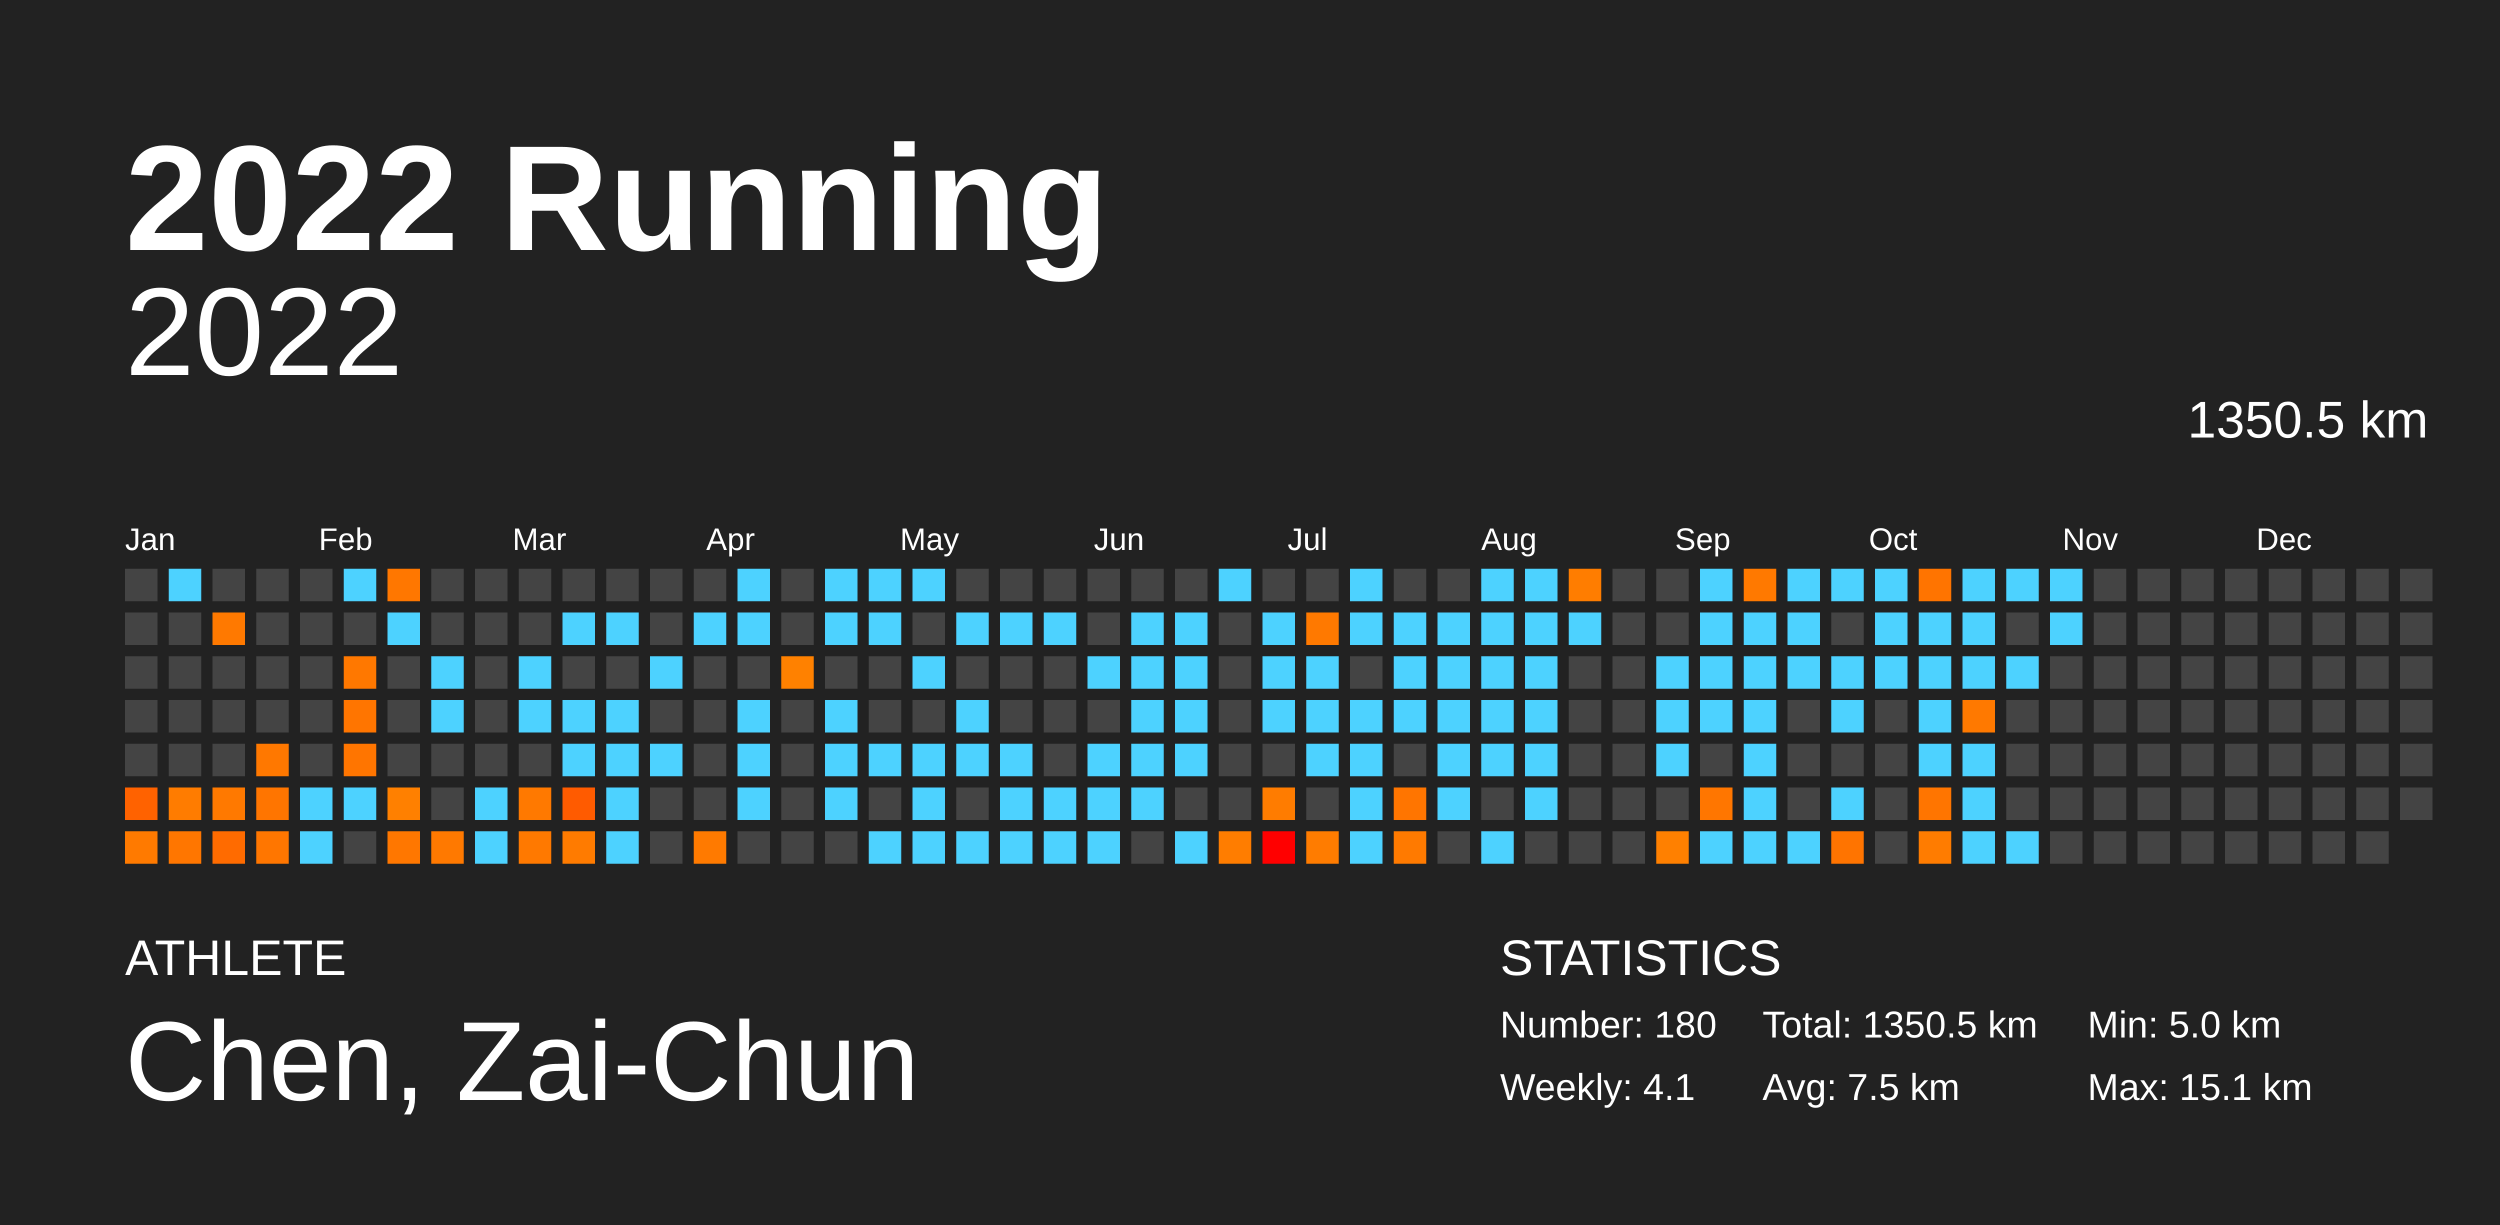
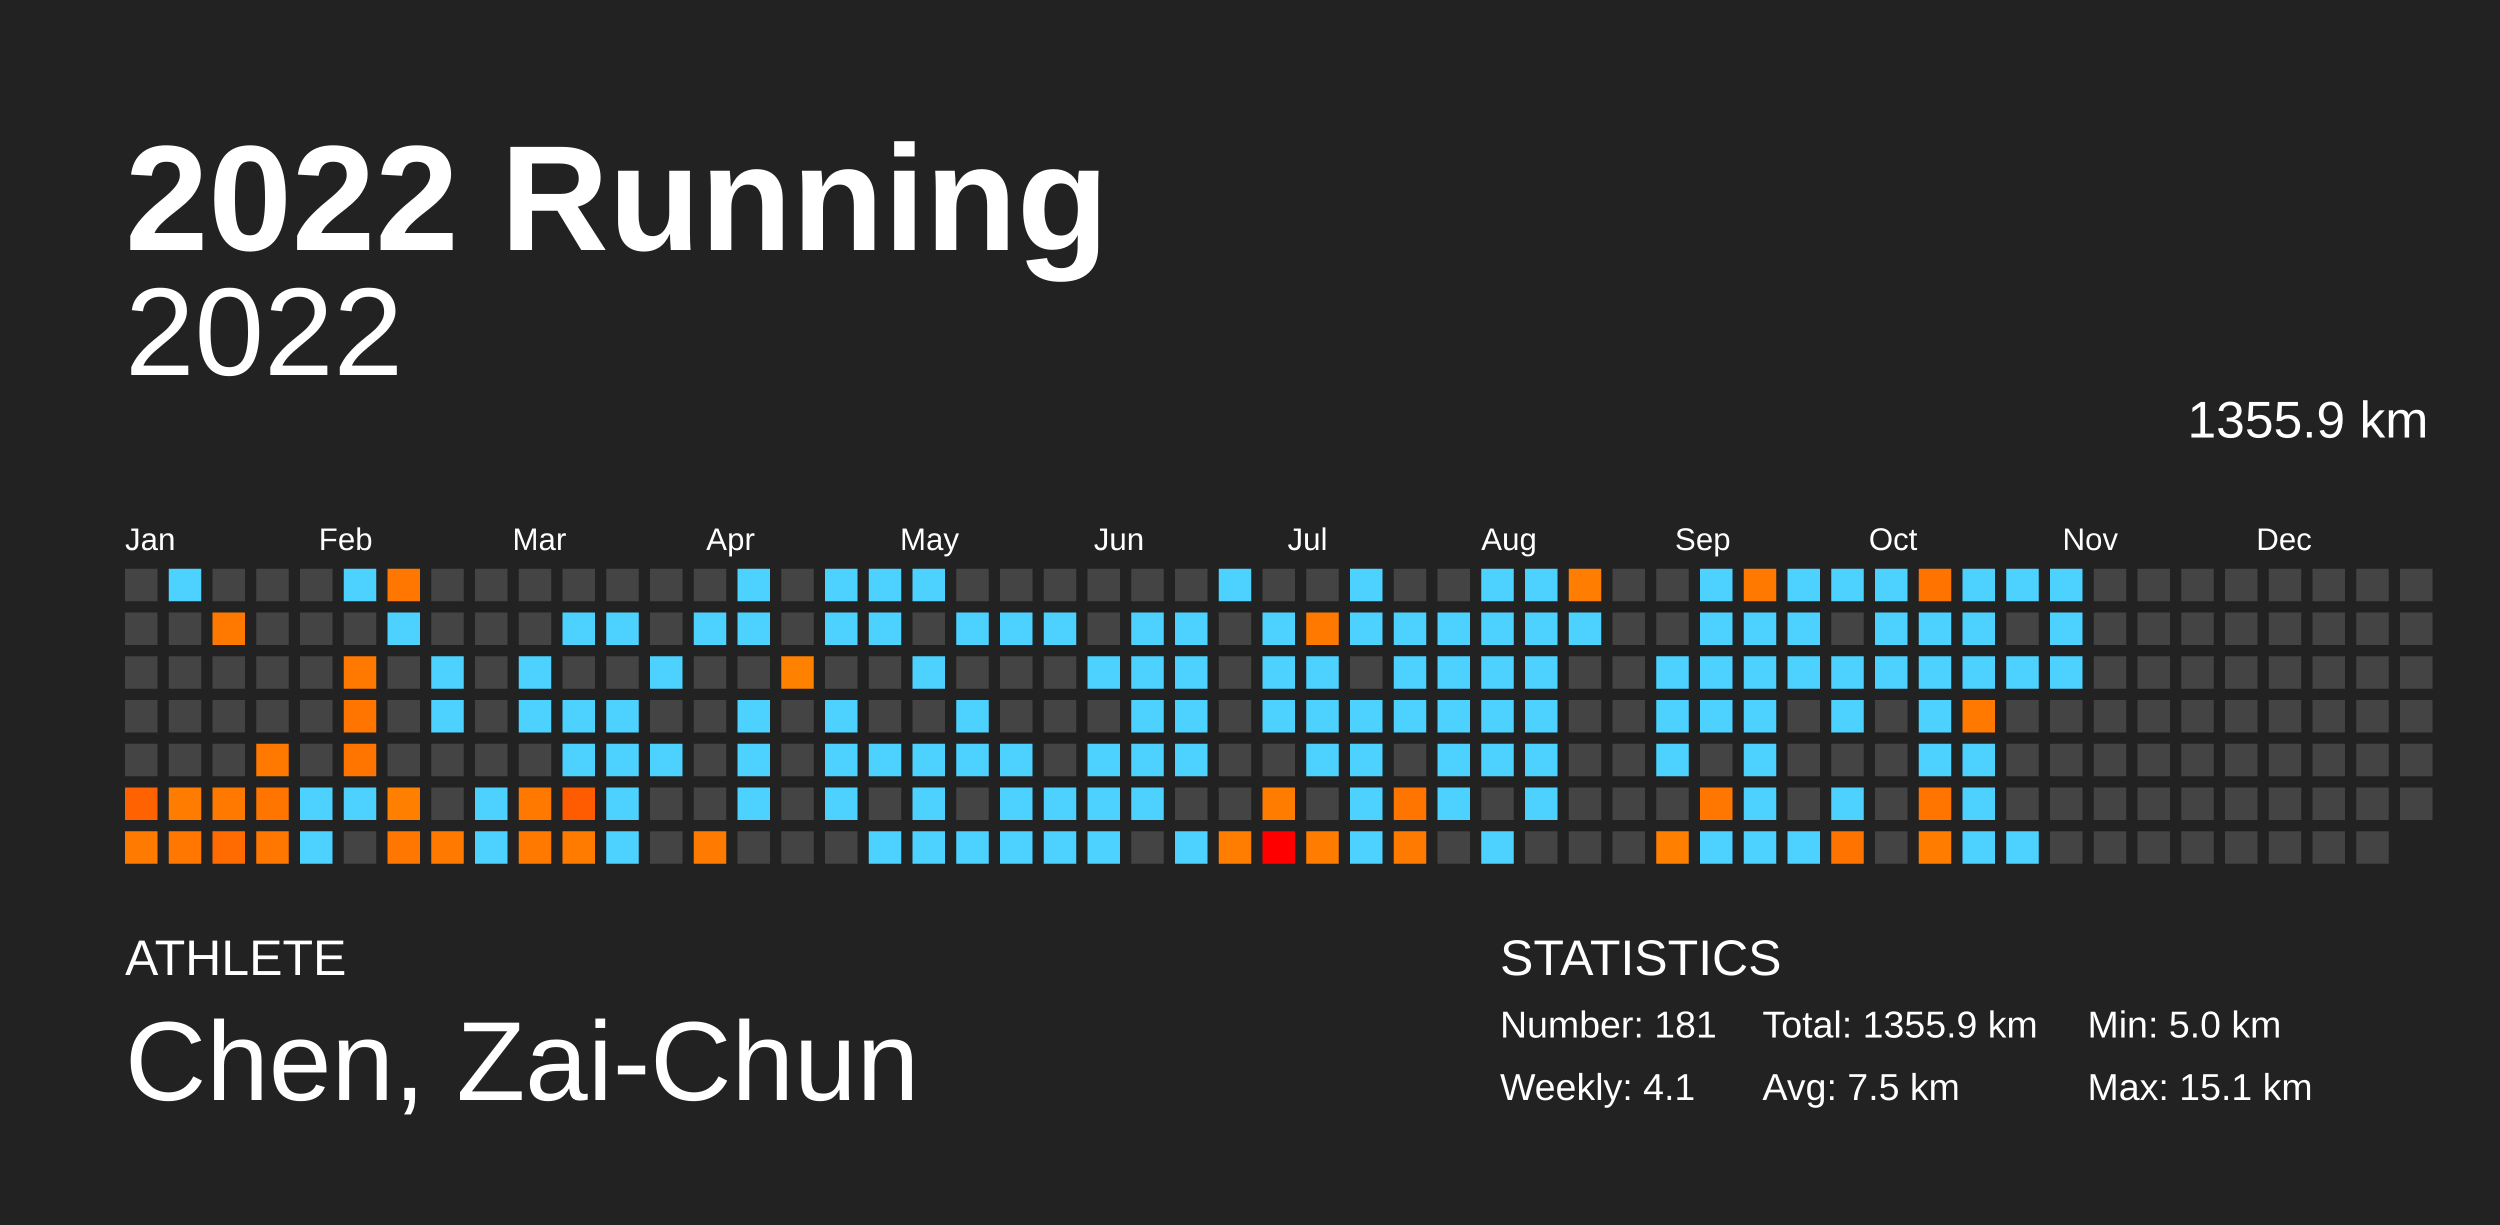
<svg xmlns="http://www.w3.org/2000/svg" baseProfile="full" height="98mm" version="1.1" viewBox="0,0,200,98" width="200mm">
  <defs />
  <rect fill="#222222" height="98" width="200" x="0" y="0" />
  <text fill="#FFFFFF" style="font-size:12px; font-family:Arial; font-weight:bold;" x="10" y="20">2022 Running</text>
  <text fill="#FFFFFF" style="font-size:4px; font-family:Arial" x="10" y="78">ATHLETE</text>
  <text fill="#FFFFFF" style="font-size:9px; font-family:Arial" x="10" y="88">Chen, Zai-Chun</text>
  <text fill="#FFFFFF" style="font-size:4px; font-family:Arial" x="120" y="78">STATISTICS</text>
-   <text fill="#FFFFFF" style="font-size:3px; font-family:Arial" x="120" y="83">Number: 180</text>
+   <text fill="#FFFFFF" style="font-size:3px; font-family:Arial" x="120" y="83">Number: 181</text>
  <text fill="#FFFFFF" style="font-size:3px; font-family:Arial" x="120" y="88">Weekly: 4.1</text>
-   <text fill="#FFFFFF" style="font-size:3px; font-family:Arial" x="141" y="83">Total: 1350.5 km</text>
+   <text fill="#FFFFFF" style="font-size:3px; font-family:Arial" x="141" y="83">Total: 1355.9 km</text>
  <text fill="#FFFFFF" style="font-size:3px; font-family:Arial" x="141" y="88">Avg: 7.5 km</text>
  <text fill="#FFFFFF" style="font-size:3px; font-family:Arial" x="167" y="83">Min: 5.0 km</text>
  <text fill="#FFFFFF" style="font-size:3px; font-family:Arial" x="167" y="88">Max: 15.1 km</text>
  <text alignment-baseline="hanging" fill="#FFFFFF" style="font-size:10.0px; font-family:Arial;" x="10" y="30">2022</text>
-   <text alignment-baseline="hanging" fill="#FFFFFF" style="font-size:4.125px; font-family:Arial;" x="175" y="35">1350.5 km</text>
+   <text alignment-baseline="hanging" fill="#FFFFFF" style="font-size:4.125px; font-family:Arial;" x="175" y="35">1355.9 km</text>
  <text fill="#FFFFFF" style="font-size:2.5px; font-family:Arial" x="10.0" y="44">Jan</text>
  <text fill="#FFFFFF" style="font-size:2.5px; font-family:Arial" x="25.5" y="44">Feb</text>
  <text fill="#FFFFFF" style="font-size:2.5px; font-family:Arial" x="41.0" y="44">Mar</text>
  <text fill="#FFFFFF" style="font-size:2.5px; font-family:Arial" x="56.5" y="44">Apr</text>
  <text fill="#FFFFFF" style="font-size:2.5px; font-family:Arial" x="72.0" y="44">May</text>
  <text fill="#FFFFFF" style="font-size:2.5px; font-family:Arial" x="87.5" y="44">Jun</text>
  <text fill="#FFFFFF" style="font-size:2.5px; font-family:Arial" x="103.0" y="44">Jul</text>
  <text fill="#FFFFFF" style="font-size:2.5px; font-family:Arial" x="118.5" y="44">Aug</text>
  <text fill="#FFFFFF" style="font-size:2.5px; font-family:Arial" x="134.0" y="44">Sep</text>
  <text fill="#FFFFFF" style="font-size:2.5px; font-family:Arial" x="149.5" y="44">Oct</text>
  <text fill="#FFFFFF" style="font-size:2.5px; font-family:Arial" x="165.0" y="44">Nov</text>
  <text fill="#FFFFFF" style="font-size:2.5px; font-family:Arial" x="180.5" y="44">Dec</text>
  <rect fill="#444444" height="2.6" width="2.6" x="10.0" y="45.5" />
  <rect fill="#444444" height="2.6" width="2.6" x="10.0" y="49.0" />
  <rect fill="#444444" height="2.6" width="2.6" x="10.0" y="52.5" />
  <rect fill="#444444" height="2.6" width="2.6" x="10.0" y="56.0" />
  <rect fill="#444444" height="2.6" width="2.6" x="10.0" y="59.5" />
  <rect fill="#ff6200" height="2.6" width="2.6" x="10.0" y="63.0" />
  <rect fill="#ff7a00" height="2.6" width="2.6" x="10.0" y="66.5" />
  <rect fill="#4dd2ff" height="2.6" width="2.6" x="13.5" y="45.5" />
  <rect fill="#444444" height="2.6" width="2.6" x="13.5" y="49.0" />
  <rect fill="#444444" height="2.6" width="2.6" x="13.5" y="52.5" />
  <rect fill="#444444" height="2.6" width="2.6" x="13.5" y="56.0" />
  <rect fill="#444444" height="2.6" width="2.6" x="13.5" y="59.5" />
  <rect fill="#ff7c00" height="2.6" width="2.6" x="13.5" y="63.0" />
  <rect fill="#ff7600" height="2.6" width="2.6" x="13.5" y="66.5" />
  <rect fill="#444444" height="2.6" width="2.6" x="17.0" y="45.5" />
  <rect fill="#ff7900" height="2.6" width="2.6" x="17.0" y="49.0" />
  <rect fill="#444444" height="2.6" width="2.6" x="17.0" y="52.5" />
  <rect fill="#444444" height="2.6" width="2.6" x="17.0" y="56.0" />
  <rect fill="#444444" height="2.6" width="2.6" x="17.0" y="59.5" />
  <rect fill="#ff7900" height="2.6" width="2.6" x="17.0" y="63.0" />
  <rect fill="#ff6b00" height="2.6" width="2.6" x="17.0" y="66.5" />
  <rect fill="#444444" height="2.6" width="2.6" x="20.5" y="45.5" />
  <rect fill="#444444" height="2.6" width="2.6" x="20.5" y="49.0" />
  <rect fill="#444444" height="2.6" width="2.6" x="20.5" y="52.5" />
  <rect fill="#444444" height="2.6" width="2.6" x="20.5" y="56.0" />
  <rect fill="#ff7800" height="2.6" width="2.6" x="20.5" y="59.5" />
  <rect fill="#ff7500" height="2.6" width="2.6" x="20.5" y="63.0" />
  <rect fill="#ff7600" height="2.6" width="2.6" x="20.5" y="66.5" />
  <rect fill="#444444" height="2.6" width="2.6" x="24.0" y="45.5" />
  <rect fill="#444444" height="2.6" width="2.6" x="24.0" y="49.0" />
  <rect fill="#444444" height="2.6" width="2.6" x="24.0" y="52.5" />
  <rect fill="#444444" height="2.6" width="2.6" x="24.0" y="56.0" />
  <rect fill="#444444" height="2.6" width="2.6" x="24.0" y="59.5" />
  <rect fill="#4dd2ff" height="2.6" width="2.6" x="24.0" y="63.0" />
  <rect fill="#4dd2ff" height="2.6" width="2.6" x="24.0" y="66.5" />
  <rect fill="#4dd2ff" height="2.6" width="2.6" x="27.5" y="45.5" />
  <rect fill="#444444" height="2.6" width="2.6" x="27.5" y="49.0" />
  <rect fill="#ff7800" height="2.6" width="2.6" x="27.5" y="52.5" />
  <rect fill="#ff7500" height="2.6" width="2.6" x="27.5" y="56.0" />
  <rect fill="#ff7500" height="2.6" width="2.6" x="27.5" y="59.5" />
  <rect fill="#4dd2ff" height="2.6" width="2.6" x="27.5" y="63.0" />
  <rect fill="#444444" height="2.6" width="2.6" x="27.5" y="66.5" />
  <rect fill="#ff7700" height="2.6" width="2.6" x="31.0" y="45.5" />
  <rect fill="#4dd2ff" height="2.6" width="2.6" x="31.0" y="49.0" />
  <rect fill="#444444" height="2.6" width="2.6" x="31.0" y="52.5" />
  <rect fill="#444444" height="2.6" width="2.6" x="31.0" y="56.0" />
  <rect fill="#444444" height="2.6" width="2.6" x="31.0" y="59.5" />
  <rect fill="#ff8000" height="2.6" width="2.6" x="31.0" y="63.0" />
  <rect fill="#ff7700" height="2.6" width="2.6" x="31.0" y="66.5" />
  <rect fill="#444444" height="2.6" width="2.6" x="34.5" y="45.5" />
  <rect fill="#444444" height="2.6" width="2.6" x="34.5" y="49.0" />
  <rect fill="#4dd2ff" height="2.6" width="2.6" x="34.5" y="52.5" />
  <rect fill="#4dd2ff" height="2.6" width="2.6" x="34.5" y="56.0" />
  <rect fill="#444444" height="2.6" width="2.6" x="34.5" y="59.5" />
  <rect fill="#444444" height="2.6" width="2.6" x="34.5" y="63.0" />
  <rect fill="#ff7900" height="2.6" width="2.6" x="34.5" y="66.5" />
  <rect fill="#444444" height="2.6" width="2.6" x="38.0" y="45.5" />
  <rect fill="#444444" height="2.6" width="2.6" x="38.0" y="49.0" />
  <rect fill="#444444" height="2.6" width="2.6" x="38.0" y="52.5" />
  <rect fill="#444444" height="2.6" width="2.6" x="38.0" y="56.0" />
  <rect fill="#444444" height="2.6" width="2.6" x="38.0" y="59.5" />
  <rect fill="#4dd2ff" height="2.6" width="2.6" x="38.0" y="63.0" />
  <rect fill="#4dd2ff" height="2.6" width="2.6" x="38.0" y="66.5" />
  <rect fill="#444444" height="2.6" width="2.6" x="41.5" y="45.5" />
  <rect fill="#444444" height="2.6" width="2.6" x="41.5" y="49.0" />
  <rect fill="#4dd2ff" height="2.6" width="2.6" x="41.5" y="52.5" />
  <rect fill="#4dd2ff" height="2.6" width="2.6" x="41.5" y="56.0" />
  <rect fill="#444444" height="2.6" width="2.6" x="41.5" y="59.5" />
  <rect fill="#ff7900" height="2.6" width="2.6" x="41.5" y="63.0" />
  <rect fill="#ff7900" height="2.6" width="2.6" x="41.5" y="66.5" />
  <rect fill="#444444" height="2.6" width="2.6" x="45.0" y="45.5" />
  <rect fill="#4dd2ff" height="2.6" width="2.6" x="45.0" y="49.0" />
  <rect fill="#444444" height="2.6" width="2.6" x="45.0" y="52.5" />
  <rect fill="#4dd2ff" height="2.6" width="2.6" x="45.0" y="56.0" />
  <rect fill="#4dd2ff" height="2.6" width="2.6" x="45.0" y="59.5" />
  <rect fill="#ff5b00" height="2.6" width="2.6" x="45.0" y="63.0" />
  <rect fill="#ff7b00" height="2.6" width="2.6" x="45.0" y="66.5" />
  <rect fill="#444444" height="2.6" width="2.6" x="48.5" y="45.5" />
  <rect fill="#4dd2ff" height="2.6" width="2.6" x="48.5" y="49.0" />
  <rect fill="#444444" height="2.6" width="2.6" x="48.5" y="52.5" />
  <rect fill="#4dd2ff" height="2.6" width="2.6" x="48.5" y="56.0" />
  <rect fill="#4dd2ff" height="2.6" width="2.6" x="48.5" y="59.5" />
  <rect fill="#4dd2ff" height="2.6" width="2.6" x="48.5" y="63.0" />
  <rect fill="#4dd2ff" height="2.6" width="2.6" x="48.5" y="66.5" />
  <rect fill="#444444" height="2.6" width="2.6" x="52.0" y="45.5" />
  <rect fill="#444444" height="2.6" width="2.6" x="52.0" y="49.0" />
  <rect fill="#4dd2ff" height="2.6" width="2.6" x="52.0" y="52.5" />
  <rect fill="#444444" height="2.6" width="2.6" x="52.0" y="56.0" />
  <rect fill="#4dd2ff" height="2.6" width="2.6" x="52.0" y="59.5" />
  <rect fill="#444444" height="2.6" width="2.6" x="52.0" y="63.0" />
  <rect fill="#444444" height="2.6" width="2.6" x="52.0" y="66.5" />
  <rect fill="#444444" height="2.6" width="2.6" x="55.5" y="45.5" />
  <rect fill="#4dd2ff" height="2.6" width="2.6" x="55.5" y="49.0" />
  <rect fill="#444444" height="2.6" width="2.6" x="55.5" y="52.5" />
  <rect fill="#444444" height="2.6" width="2.6" x="55.5" y="56.0" />
  <rect fill="#444444" height="2.6" width="2.6" x="55.5" y="59.5" />
  <rect fill="#444444" height="2.6" width="2.6" x="55.5" y="63.0" />
  <rect fill="#ff7a00" height="2.6" width="2.6" x="55.5" y="66.5" />
  <rect fill="#4dd2ff" height="2.6" width="2.6" x="59.0" y="45.5" />
  <rect fill="#4dd2ff" height="2.6" width="2.6" x="59.0" y="49.0" />
  <rect fill="#444444" height="2.6" width="2.6" x="59.0" y="52.5" />
  <rect fill="#4dd2ff" height="2.6" width="2.6" x="59.0" y="56.0" />
  <rect fill="#4dd2ff" height="2.6" width="2.6" x="59.0" y="59.5" />
  <rect fill="#4dd2ff" height="2.6" width="2.6" x="59.0" y="63.0" />
  <rect fill="#444444" height="2.6" width="2.6" x="59.0" y="66.5" />
  <rect fill="#444444" height="2.6" width="2.6" x="62.5" y="45.5" />
  <rect fill="#444444" height="2.6" width="2.6" x="62.5" y="49.0" />
  <rect fill="#ff8100" height="2.6" width="2.6" x="62.5" y="52.5" />
  <rect fill="#444444" height="2.6" width="2.6" x="62.5" y="56.0" />
  <rect fill="#444444" height="2.6" width="2.6" x="62.5" y="59.5" />
  <rect fill="#444444" height="2.6" width="2.6" x="62.5" y="63.0" />
  <rect fill="#444444" height="2.6" width="2.6" x="62.5" y="66.5" />
  <rect fill="#4dd2ff" height="2.6" width="2.6" x="66.0" y="45.5" />
  <rect fill="#4dd2ff" height="2.6" width="2.6" x="66.0" y="49.0" />
  <rect fill="#444444" height="2.6" width="2.6" x="66.0" y="52.5" />
  <rect fill="#4dd2ff" height="2.6" width="2.6" x="66.0" y="56.0" />
  <rect fill="#4dd2ff" height="2.6" width="2.6" x="66.0" y="59.5" />
  <rect fill="#4dd2ff" height="2.6" width="2.6" x="66.0" y="63.0" />
  <rect fill="#444444" height="2.6" width="2.6" x="66.0" y="66.5" />
  <rect fill="#4dd2ff" height="2.6" width="2.6" x="69.5" y="45.5" />
  <rect fill="#4dd2ff" height="2.6" width="2.6" x="69.5" y="49.0" />
  <rect fill="#444444" height="2.6" width="2.6" x="69.5" y="52.5" />
  <rect fill="#444444" height="2.6" width="2.6" x="69.5" y="56.0" />
  <rect fill="#4dd2ff" height="2.6" width="2.6" x="69.5" y="59.5" />
  <rect fill="#444444" height="2.6" width="2.6" x="69.5" y="63.0" />
  <rect fill="#4dd2ff" height="2.6" width="2.6" x="69.5" y="66.5" />
  <rect fill="#4dd2ff" height="2.6" width="2.6" x="73.0" y="45.5" />
  <rect fill="#444444" height="2.6" width="2.6" x="73.0" y="49.0" />
  <rect fill="#4dd2ff" height="2.6" width="2.6" x="73.0" y="52.5" />
  <rect fill="#444444" height="2.6" width="2.6" x="73.0" y="56.0" />
  <rect fill="#4dd2ff" height="2.6" width="2.6" x="73.0" y="59.5" />
  <rect fill="#4dd2ff" height="2.6" width="2.6" x="73.0" y="63.0" />
  <rect fill="#4dd2ff" height="2.6" width="2.6" x="73.0" y="66.5" />
  <rect fill="#444444" height="2.6" width="2.6" x="76.5" y="45.5" />
  <rect fill="#4dd2ff" height="2.6" width="2.6" x="76.5" y="49.0" />
  <rect fill="#444444" height="2.6" width="2.6" x="76.5" y="52.5" />
  <rect fill="#4dd2ff" height="2.6" width="2.6" x="76.5" y="56.0" />
  <rect fill="#4dd2ff" height="2.6" width="2.6" x="76.5" y="59.5" />
  <rect fill="#444444" height="2.6" width="2.6" x="76.5" y="63.0" />
  <rect fill="#4dd2ff" height="2.6" width="2.6" x="76.5" y="66.5" />
  <rect fill="#444444" height="2.6" width="2.6" x="80.0" y="45.5" />
  <rect fill="#4dd2ff" height="2.6" width="2.6" x="80.0" y="49.0" />
  <rect fill="#444444" height="2.6" width="2.6" x="80.0" y="52.5" />
  <rect fill="#444444" height="2.6" width="2.6" x="80.0" y="56.0" />
  <rect fill="#4dd2ff" height="2.6" width="2.6" x="80.0" y="59.5" />
  <rect fill="#4dd2ff" height="2.6" width="2.6" x="80.0" y="63.0" />
  <rect fill="#4dd2ff" height="2.6" width="2.6" x="80.0" y="66.5" />
  <rect fill="#444444" height="2.6" width="2.6" x="83.5" y="45.5" />
  <rect fill="#4dd2ff" height="2.6" width="2.6" x="83.5" y="49.0" />
  <rect fill="#444444" height="2.6" width="2.6" x="83.5" y="52.5" />
  <rect fill="#444444" height="2.6" width="2.6" x="83.5" y="56.0" />
  <rect fill="#444444" height="2.6" width="2.6" x="83.5" y="59.5" />
  <rect fill="#4dd2ff" height="2.6" width="2.6" x="83.5" y="63.0" />
  <rect fill="#4dd2ff" height="2.6" width="2.6" x="83.5" y="66.5" />
  <rect fill="#444444" height="2.6" width="2.6" x="87.0" y="45.5" />
  <rect fill="#444444" height="2.6" width="2.6" x="87.0" y="49.0" />
  <rect fill="#4dd2ff" height="2.6" width="2.6" x="87.0" y="52.5" />
  <rect fill="#444444" height="2.6" width="2.6" x="87.0" y="56.0" />
  <rect fill="#4dd2ff" height="2.6" width="2.6" x="87.0" y="59.5" />
  <rect fill="#4dd2ff" height="2.6" width="2.6" x="87.0" y="63.0" />
  <rect fill="#4dd2ff" height="2.6" width="2.6" x="87.0" y="66.5" />
  <rect fill="#444444" height="2.6" width="2.6" x="90.5" y="45.5" />
  <rect fill="#4dd2ff" height="2.6" width="2.6" x="90.5" y="49.0" />
  <rect fill="#4dd2ff" height="2.6" width="2.6" x="90.5" y="52.5" />
  <rect fill="#4dd2ff" height="2.6" width="2.6" x="90.5" y="56.0" />
  <rect fill="#4dd2ff" height="2.6" width="2.6" x="90.5" y="59.5" />
  <rect fill="#4dd2ff" height="2.6" width="2.6" x="90.5" y="63.0" />
  <rect fill="#444444" height="2.6" width="2.6" x="90.5" y="66.5" />
  <rect fill="#444444" height="2.6" width="2.6" x="94.0" y="45.5" />
  <rect fill="#4dd2ff" height="2.6" width="2.6" x="94.0" y="49.0" />
  <rect fill="#4dd2ff" height="2.6" width="2.6" x="94.0" y="52.5" />
  <rect fill="#4dd2ff" height="2.6" width="2.6" x="94.0" y="56.0" />
  <rect fill="#4dd2ff" height="2.6" width="2.6" x="94.0" y="59.5" />
  <rect fill="#444444" height="2.6" width="2.6" x="94.0" y="63.0" />
  <rect fill="#4dd2ff" height="2.6" width="2.6" x="94.0" y="66.5" />
  <rect fill="#4dd2ff" height="2.6" width="2.6" x="97.5" y="45.5" />
  <rect fill="#444444" height="2.6" width="2.6" x="97.5" y="49.0" />
  <rect fill="#444444" height="2.6" width="2.6" x="97.5" y="52.5" />
  <rect fill="#444444" height="2.6" width="2.6" x="97.5" y="56.0" />
  <rect fill="#444444" height="2.6" width="2.6" x="97.5" y="59.5" />
  <rect fill="#444444" height="2.6" width="2.6" x="97.5" y="63.0" />
  <rect fill="#ff7d00" height="2.6" width="2.6" x="97.5" y="66.5" />
  <rect fill="#444444" height="2.6" width="2.6" x="101.0" y="45.5" />
  <rect fill="#4dd2ff" height="2.6" width="2.6" x="101.0" y="49.0" />
  <rect fill="#4dd2ff" height="2.6" width="2.6" x="101.0" y="52.5" />
  <rect fill="#4dd2ff" height="2.6" width="2.6" x="101.0" y="56.0" />
  <rect fill="#444444" height="2.6" width="2.6" x="101.0" y="59.5" />
  <rect fill="#ff7c00" height="2.6" width="2.6" x="101.0" y="63.0" />
  <rect fill="#ff0000" height="2.6" width="2.6" x="101.0" y="66.5" />
  <rect fill="#444444" height="2.6" width="2.6" x="104.5" y="45.5" />
  <rect fill="#ff7900" height="2.6" width="2.6" x="104.5" y="49.0" />
  <rect fill="#4dd2ff" height="2.6" width="2.6" x="104.5" y="52.5" />
  <rect fill="#4dd2ff" height="2.6" width="2.6" x="104.5" y="56.0" />
  <rect fill="#4dd2ff" height="2.6" width="2.6" x="104.5" y="59.5" />
  <rect fill="#444444" height="2.6" width="2.6" x="104.5" y="63.0" />
  <rect fill="#ff7c00" height="2.6" width="2.6" x="104.5" y="66.5" />
  <rect fill="#4dd2ff" height="2.6" width="2.6" x="108.0" y="45.5" />
  <rect fill="#4dd2ff" height="2.6" width="2.6" x="108.0" y="49.0" />
  <rect fill="#444444" height="2.6" width="2.6" x="108.0" y="52.5" />
  <rect fill="#4dd2ff" height="2.6" width="2.6" x="108.0" y="56.0" />
  <rect fill="#4dd2ff" height="2.6" width="2.6" x="108.0" y="59.5" />
  <rect fill="#4dd2ff" height="2.6" width="2.6" x="108.0" y="63.0" />
  <rect fill="#4dd2ff" height="2.6" width="2.6" x="108.0" y="66.5" />
  <rect fill="#444444" height="2.6" width="2.6" x="111.5" y="45.5" />
  <rect fill="#4dd2ff" height="2.6" width="2.6" x="111.5" y="49.0" />
  <rect fill="#4dd2ff" height="2.6" width="2.6" x="111.5" y="52.5" />
  <rect fill="#4dd2ff" height="2.6" width="2.6" x="111.5" y="56.0" />
  <rect fill="#444444" height="2.6" width="2.6" x="111.5" y="59.5" />
  <rect fill="#ff7500" height="2.6" width="2.6" x="111.5" y="63.0" />
  <rect fill="#ff7a00" height="2.6" width="2.6" x="111.5" y="66.5" />
  <rect fill="#444444" height="2.6" width="2.6" x="115.0" y="45.5" />
  <rect fill="#4dd2ff" height="2.6" width="2.6" x="115.0" y="49.0" />
  <rect fill="#4dd2ff" height="2.6" width="2.6" x="115.0" y="52.5" />
  <rect fill="#4dd2ff" height="2.6" width="2.6" x="115.0" y="56.0" />
  <rect fill="#4dd2ff" height="2.6" width="2.6" x="115.0" y="59.5" />
  <rect fill="#4dd2ff" height="2.6" width="2.6" x="115.0" y="63.0" />
  <rect fill="#444444" height="2.6" width="2.6" x="115.0" y="66.5" />
  <rect fill="#4dd2ff" height="2.6" width="2.6" x="118.5" y="45.5" />
  <rect fill="#4dd2ff" height="2.6" width="2.6" x="118.5" y="49.0" />
  <rect fill="#4dd2ff" height="2.6" width="2.6" x="118.5" y="52.5" />
  <rect fill="#4dd2ff" height="2.6" width="2.6" x="118.5" y="56.0" />
  <rect fill="#4dd2ff" height="2.6" width="2.6" x="118.5" y="59.5" />
  <rect fill="#444444" height="2.6" width="2.6" x="118.5" y="63.0" />
  <rect fill="#4dd2ff" height="2.6" width="2.6" x="118.5" y="66.5" />
  <rect fill="#4dd2ff" height="2.6" width="2.6" x="122.0" y="45.5" />
  <rect fill="#4dd2ff" height="2.6" width="2.6" x="122.0" y="49.0" />
  <rect fill="#4dd2ff" height="2.6" width="2.6" x="122.0" y="52.5" />
  <rect fill="#4dd2ff" height="2.6" width="2.6" x="122.0" y="56.0" />
  <rect fill="#4dd2ff" height="2.6" width="2.6" x="122.0" y="59.5" />
  <rect fill="#4dd2ff" height="2.6" width="2.6" x="122.0" y="63.0" />
  <rect fill="#444444" height="2.6" width="2.6" x="122.0" y="66.5" />
  <rect fill="#ff7d00" height="2.6" width="2.6" x="125.5" y="45.5" />
  <rect fill="#4dd2ff" height="2.6" width="2.6" x="125.5" y="49.0" />
  <rect fill="#444444" height="2.6" width="2.6" x="125.5" y="52.5" />
  <rect fill="#444444" height="2.6" width="2.6" x="125.5" y="56.0" />
  <rect fill="#444444" height="2.6" width="2.6" x="125.5" y="59.5" />
  <rect fill="#444444" height="2.6" width="2.6" x="125.5" y="63.0" />
  <rect fill="#444444" height="2.6" width="2.6" x="125.5" y="66.5" />
  <rect fill="#444444" height="2.6" width="2.6" x="129.0" y="45.5" />
  <rect fill="#444444" height="2.6" width="2.6" x="129.0" y="49.0" />
  <rect fill="#444444" height="2.6" width="2.6" x="129.0" y="52.5" />
  <rect fill="#444444" height="2.6" width="2.6" x="129.0" y="56.0" />
  <rect fill="#444444" height="2.6" width="2.6" x="129.0" y="59.5" />
  <rect fill="#444444" height="2.6" width="2.6" x="129.0" y="63.0" />
  <rect fill="#444444" height="2.6" width="2.6" x="129.0" y="66.5" />
  <rect fill="#444444" height="2.6" width="2.6" x="132.5" y="45.5" />
  <rect fill="#444444" height="2.6" width="2.6" x="132.5" y="49.0" />
  <rect fill="#4dd2ff" height="2.6" width="2.6" x="132.5" y="52.5" />
  <rect fill="#4dd2ff" height="2.6" width="2.6" x="132.5" y="56.0" />
  <rect fill="#4dd2ff" height="2.6" width="2.6" x="132.5" y="59.5" />
  <rect fill="#444444" height="2.6" width="2.6" x="132.5" y="63.0" />
  <rect fill="#ff8000" height="2.6" width="2.6" x="132.5" y="66.5" />
  <rect fill="#4dd2ff" height="2.6" width="2.6" x="136.0" y="45.5" />
  <rect fill="#4dd2ff" height="2.6" width="2.6" x="136.0" y="49.0" />
  <rect fill="#4dd2ff" height="2.6" width="2.6" x="136.0" y="52.5" />
  <rect fill="#4dd2ff" height="2.6" width="2.6" x="136.0" y="56.0" />
  <rect fill="#444444" height="2.6" width="2.6" x="136.0" y="59.5" />
  <rect fill="#ff7600" height="2.6" width="2.6" x="136.0" y="63.0" />
  <rect fill="#4dd2ff" height="2.6" width="2.6" x="136.0" y="66.5" />
  <rect fill="#ff7900" height="2.6" width="2.6" x="139.5" y="45.5" />
  <rect fill="#4dd2ff" height="2.6" width="2.6" x="139.5" y="49.0" />
  <rect fill="#4dd2ff" height="2.6" width="2.6" x="139.5" y="52.5" />
  <rect fill="#4dd2ff" height="2.6" width="2.6" x="139.5" y="56.0" />
  <rect fill="#4dd2ff" height="2.6" width="2.6" x="139.5" y="59.5" />
  <rect fill="#4dd2ff" height="2.6" width="2.6" x="139.5" y="63.0" />
  <rect fill="#4dd2ff" height="2.6" width="2.6" x="139.5" y="66.5" />
  <rect fill="#4dd2ff" height="2.6" width="2.6" x="143.0" y="45.5" />
  <rect fill="#4dd2ff" height="2.6" width="2.6" x="143.0" y="49.0" />
  <rect fill="#4dd2ff" height="2.6" width="2.6" x="143.0" y="52.5" />
  <rect fill="#444444" height="2.6" width="2.6" x="143.0" y="56.0" />
  <rect fill="#444444" height="2.6" width="2.6" x="143.0" y="59.5" />
  <rect fill="#444444" height="2.6" width="2.6" x="143.0" y="63.0" />
  <rect fill="#4dd2ff" height="2.6" width="2.6" x="143.0" y="66.5" />
  <rect fill="#4dd2ff" height="2.6" width="2.6" x="146.5" y="45.5" />
  <rect fill="#444444" height="2.6" width="2.6" x="146.5" y="49.0" />
  <rect fill="#4dd2ff" height="2.6" width="2.6" x="146.5" y="52.5" />
  <rect fill="#4dd2ff" height="2.6" width="2.6" x="146.5" y="56.0" />
  <rect fill="#444444" height="2.6" width="2.6" x="146.5" y="59.5" />
  <rect fill="#4dd2ff" height="2.6" width="2.6" x="146.5" y="63.0" />
  <rect fill="#ff7400" height="2.6" width="2.6" x="146.5" y="66.5" />
  <rect fill="#4dd2ff" height="2.6" width="2.6" x="150.0" y="45.5" />
  <rect fill="#4dd2ff" height="2.6" width="2.6" x="150.0" y="49.0" />
  <rect fill="#4dd2ff" height="2.6" width="2.6" x="150.0" y="52.5" />
  <rect fill="#444444" height="2.6" width="2.6" x="150.0" y="56.0" />
  <rect fill="#444444" height="2.6" width="2.6" x="150.0" y="59.5" />
  <rect fill="#444444" height="2.6" width="2.6" x="150.0" y="63.0" />
  <rect fill="#444444" height="2.6" width="2.6" x="150.0" y="66.5" />
  <rect fill="#ff7400" height="2.6" width="2.6" x="153.5" y="45.5" />
  <rect fill="#4dd2ff" height="2.6" width="2.6" x="153.5" y="49.0" />
  <rect fill="#4dd2ff" height="2.6" width="2.6" x="153.5" y="52.5" />
  <rect fill="#4dd2ff" height="2.6" width="2.6" x="153.5" y="56.0" />
  <rect fill="#4dd2ff" height="2.6" width="2.6" x="153.5" y="59.5" />
  <rect fill="#ff7500" height="2.6" width="2.6" x="153.5" y="63.0" />
  <rect fill="#ff7c00" height="2.6" width="2.6" x="153.5" y="66.5" />
  <rect fill="#4dd2ff" height="2.6" width="2.6" x="157.0" y="45.5" />
  <rect fill="#4dd2ff" height="2.6" width="2.6" x="157.0" y="49.0" />
  <rect fill="#4dd2ff" height="2.6" width="2.6" x="157.0" y="52.5" />
  <rect fill="#ff7900" height="2.6" width="2.6" x="157.0" y="56.0" />
  <rect fill="#4dd2ff" height="2.6" width="2.6" x="157.0" y="59.5" />
  <rect fill="#4dd2ff" height="2.6" width="2.6" x="157.0" y="63.0" />
  <rect fill="#4dd2ff" height="2.6" width="2.6" x="157.0" y="66.5" />
  <rect fill="#4dd2ff" height="2.6" width="2.6" x="160.5" y="45.5" />
  <rect fill="#444444" height="2.6" width="2.6" x="160.5" y="49.0" />
  <rect fill="#4dd2ff" height="2.6" width="2.6" x="160.5" y="52.5" />
  <rect fill="#444444" height="2.6" width="2.6" x="160.5" y="56.0" />
  <rect fill="#444444" height="2.6" width="2.6" x="160.5" y="59.5" />
  <rect fill="#444444" height="2.6" width="2.6" x="160.5" y="63.0" />
  <rect fill="#4dd2ff" height="2.6" width="2.6" x="160.5" y="66.5" />
  <rect fill="#4dd2ff" height="2.6" width="2.6" x="164.0" y="45.5" />
  <rect fill="#4dd2ff" height="2.6" width="2.6" x="164.0" y="49.0" />
-   <rect fill="#444444" height="2.6" width="2.6" x="164.0" y="52.5" />
+   <rect fill="#4dd2ff" height="2.6" width="2.6" x="164.0" y="52.5" />
  <rect fill="#444444" height="2.6" width="2.6" x="164.0" y="56.0" />
  <rect fill="#444444" height="2.6" width="2.6" x="164.0" y="59.5" />
  <rect fill="#444444" height="2.6" width="2.6" x="164.0" y="63.0" />
  <rect fill="#444444" height="2.6" width="2.6" x="164.0" y="66.5" />
  <rect fill="#444444" height="2.6" width="2.6" x="167.5" y="45.5" />
  <rect fill="#444444" height="2.6" width="2.6" x="167.5" y="49.0" />
  <rect fill="#444444" height="2.6" width="2.6" x="167.5" y="52.5" />
  <rect fill="#444444" height="2.6" width="2.6" x="167.5" y="56.0" />
  <rect fill="#444444" height="2.6" width="2.6" x="167.5" y="59.5" />
  <rect fill="#444444" height="2.6" width="2.6" x="167.5" y="63.0" />
  <rect fill="#444444" height="2.6" width="2.6" x="167.5" y="66.5" />
  <rect fill="#444444" height="2.6" width="2.6" x="171.0" y="45.5" />
  <rect fill="#444444" height="2.6" width="2.6" x="171.0" y="49.0" />
  <rect fill="#444444" height="2.6" width="2.6" x="171.0" y="52.5" />
  <rect fill="#444444" height="2.6" width="2.6" x="171.0" y="56.0" />
  <rect fill="#444444" height="2.6" width="2.6" x="171.0" y="59.5" />
  <rect fill="#444444" height="2.6" width="2.6" x="171.0" y="63.0" />
  <rect fill="#444444" height="2.6" width="2.6" x="171.0" y="66.5" />
  <rect fill="#444444" height="2.6" width="2.6" x="174.5" y="45.5" />
  <rect fill="#444444" height="2.6" width="2.6" x="174.5" y="49.0" />
  <rect fill="#444444" height="2.6" width="2.6" x="174.5" y="52.5" />
  <rect fill="#444444" height="2.6" width="2.6" x="174.5" y="56.0" />
  <rect fill="#444444" height="2.6" width="2.6" x="174.5" y="59.5" />
  <rect fill="#444444" height="2.6" width="2.6" x="174.5" y="63.0" />
  <rect fill="#444444" height="2.6" width="2.6" x="174.5" y="66.5" />
  <rect fill="#444444" height="2.6" width="2.6" x="178.0" y="45.5" />
  <rect fill="#444444" height="2.6" width="2.6" x="178.0" y="49.0" />
  <rect fill="#444444" height="2.6" width="2.6" x="178.0" y="52.5" />
  <rect fill="#444444" height="2.6" width="2.6" x="178.0" y="56.0" />
  <rect fill="#444444" height="2.6" width="2.6" x="178.0" y="59.5" />
  <rect fill="#444444" height="2.6" width="2.6" x="178.0" y="63.0" />
  <rect fill="#444444" height="2.6" width="2.6" x="178.0" y="66.5" />
  <rect fill="#444444" height="2.6" width="2.6" x="181.5" y="45.5" />
  <rect fill="#444444" height="2.6" width="2.6" x="181.5" y="49.0" />
  <rect fill="#444444" height="2.6" width="2.6" x="181.5" y="52.5" />
  <rect fill="#444444" height="2.6" width="2.6" x="181.5" y="56.0" />
  <rect fill="#444444" height="2.6" width="2.6" x="181.5" y="59.5" />
  <rect fill="#444444" height="2.6" width="2.6" x="181.5" y="63.0" />
  <rect fill="#444444" height="2.6" width="2.6" x="181.5" y="66.5" />
  <rect fill="#444444" height="2.6" width="2.6" x="185.0" y="45.5" />
  <rect fill="#444444" height="2.6" width="2.6" x="185.0" y="49.0" />
  <rect fill="#444444" height="2.6" width="2.6" x="185.0" y="52.5" />
  <rect fill="#444444" height="2.6" width="2.6" x="185.0" y="56.0" />
  <rect fill="#444444" height="2.6" width="2.6" x="185.0" y="59.5" />
  <rect fill="#444444" height="2.6" width="2.6" x="185.0" y="63.0" />
  <rect fill="#444444" height="2.6" width="2.6" x="185.0" y="66.5" />
  <rect fill="#444444" height="2.6" width="2.6" x="188.5" y="45.5" />
  <rect fill="#444444" height="2.6" width="2.6" x="188.5" y="49.0" />
  <rect fill="#444444" height="2.6" width="2.6" x="188.5" y="52.5" />
  <rect fill="#444444" height="2.6" width="2.6" x="188.5" y="56.0" />
  <rect fill="#444444" height="2.6" width="2.6" x="188.5" y="59.5" />
  <rect fill="#444444" height="2.6" width="2.6" x="188.5" y="63.0" />
  <rect fill="#444444" height="2.6" width="2.6" x="188.5" y="66.5" />
  <rect fill="#444444" height="2.6" width="2.6" x="192.0" y="45.5" />
  <rect fill="#444444" height="2.6" width="2.6" x="192.0" y="49.0" />
  <rect fill="#444444" height="2.6" width="2.6" x="192.0" y="52.5" />
  <rect fill="#444444" height="2.6" width="2.6" x="192.0" y="56.0" />
  <rect fill="#444444" height="2.6" width="2.6" x="192.0" y="59.5" />
  <rect fill="#444444" height="2.6" width="2.6" x="192.0" y="63.0" />
</svg>
